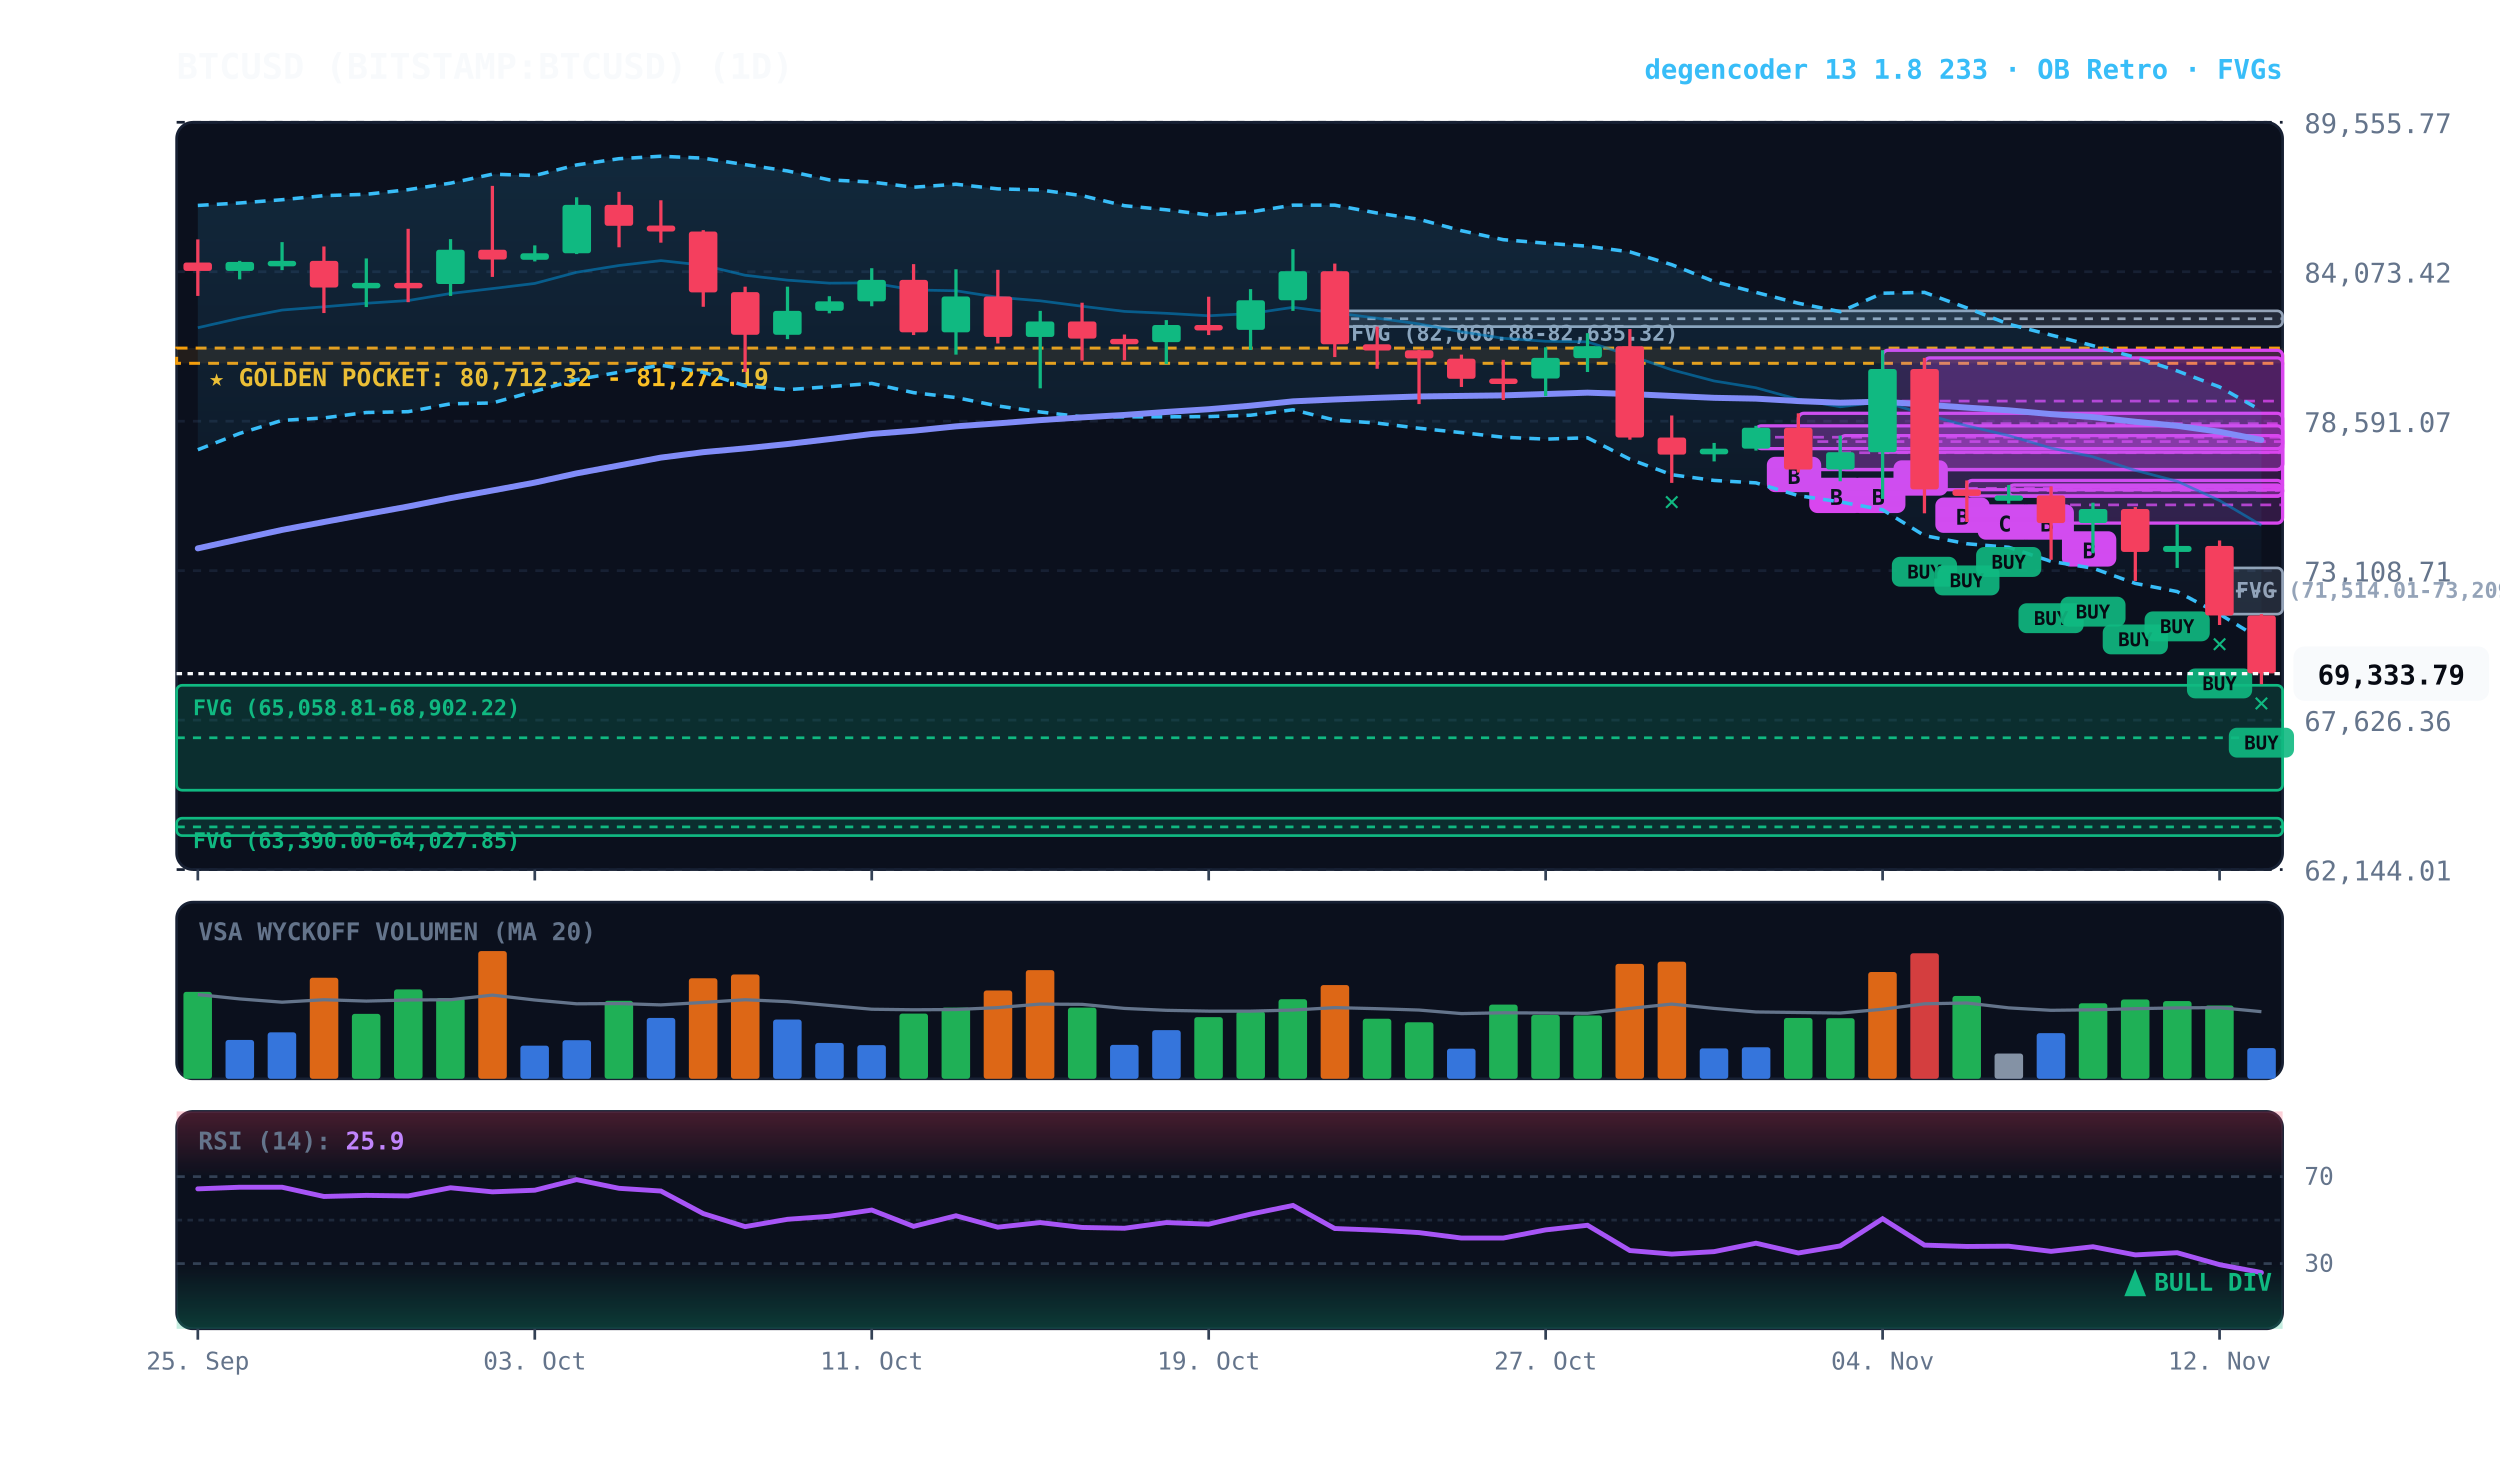
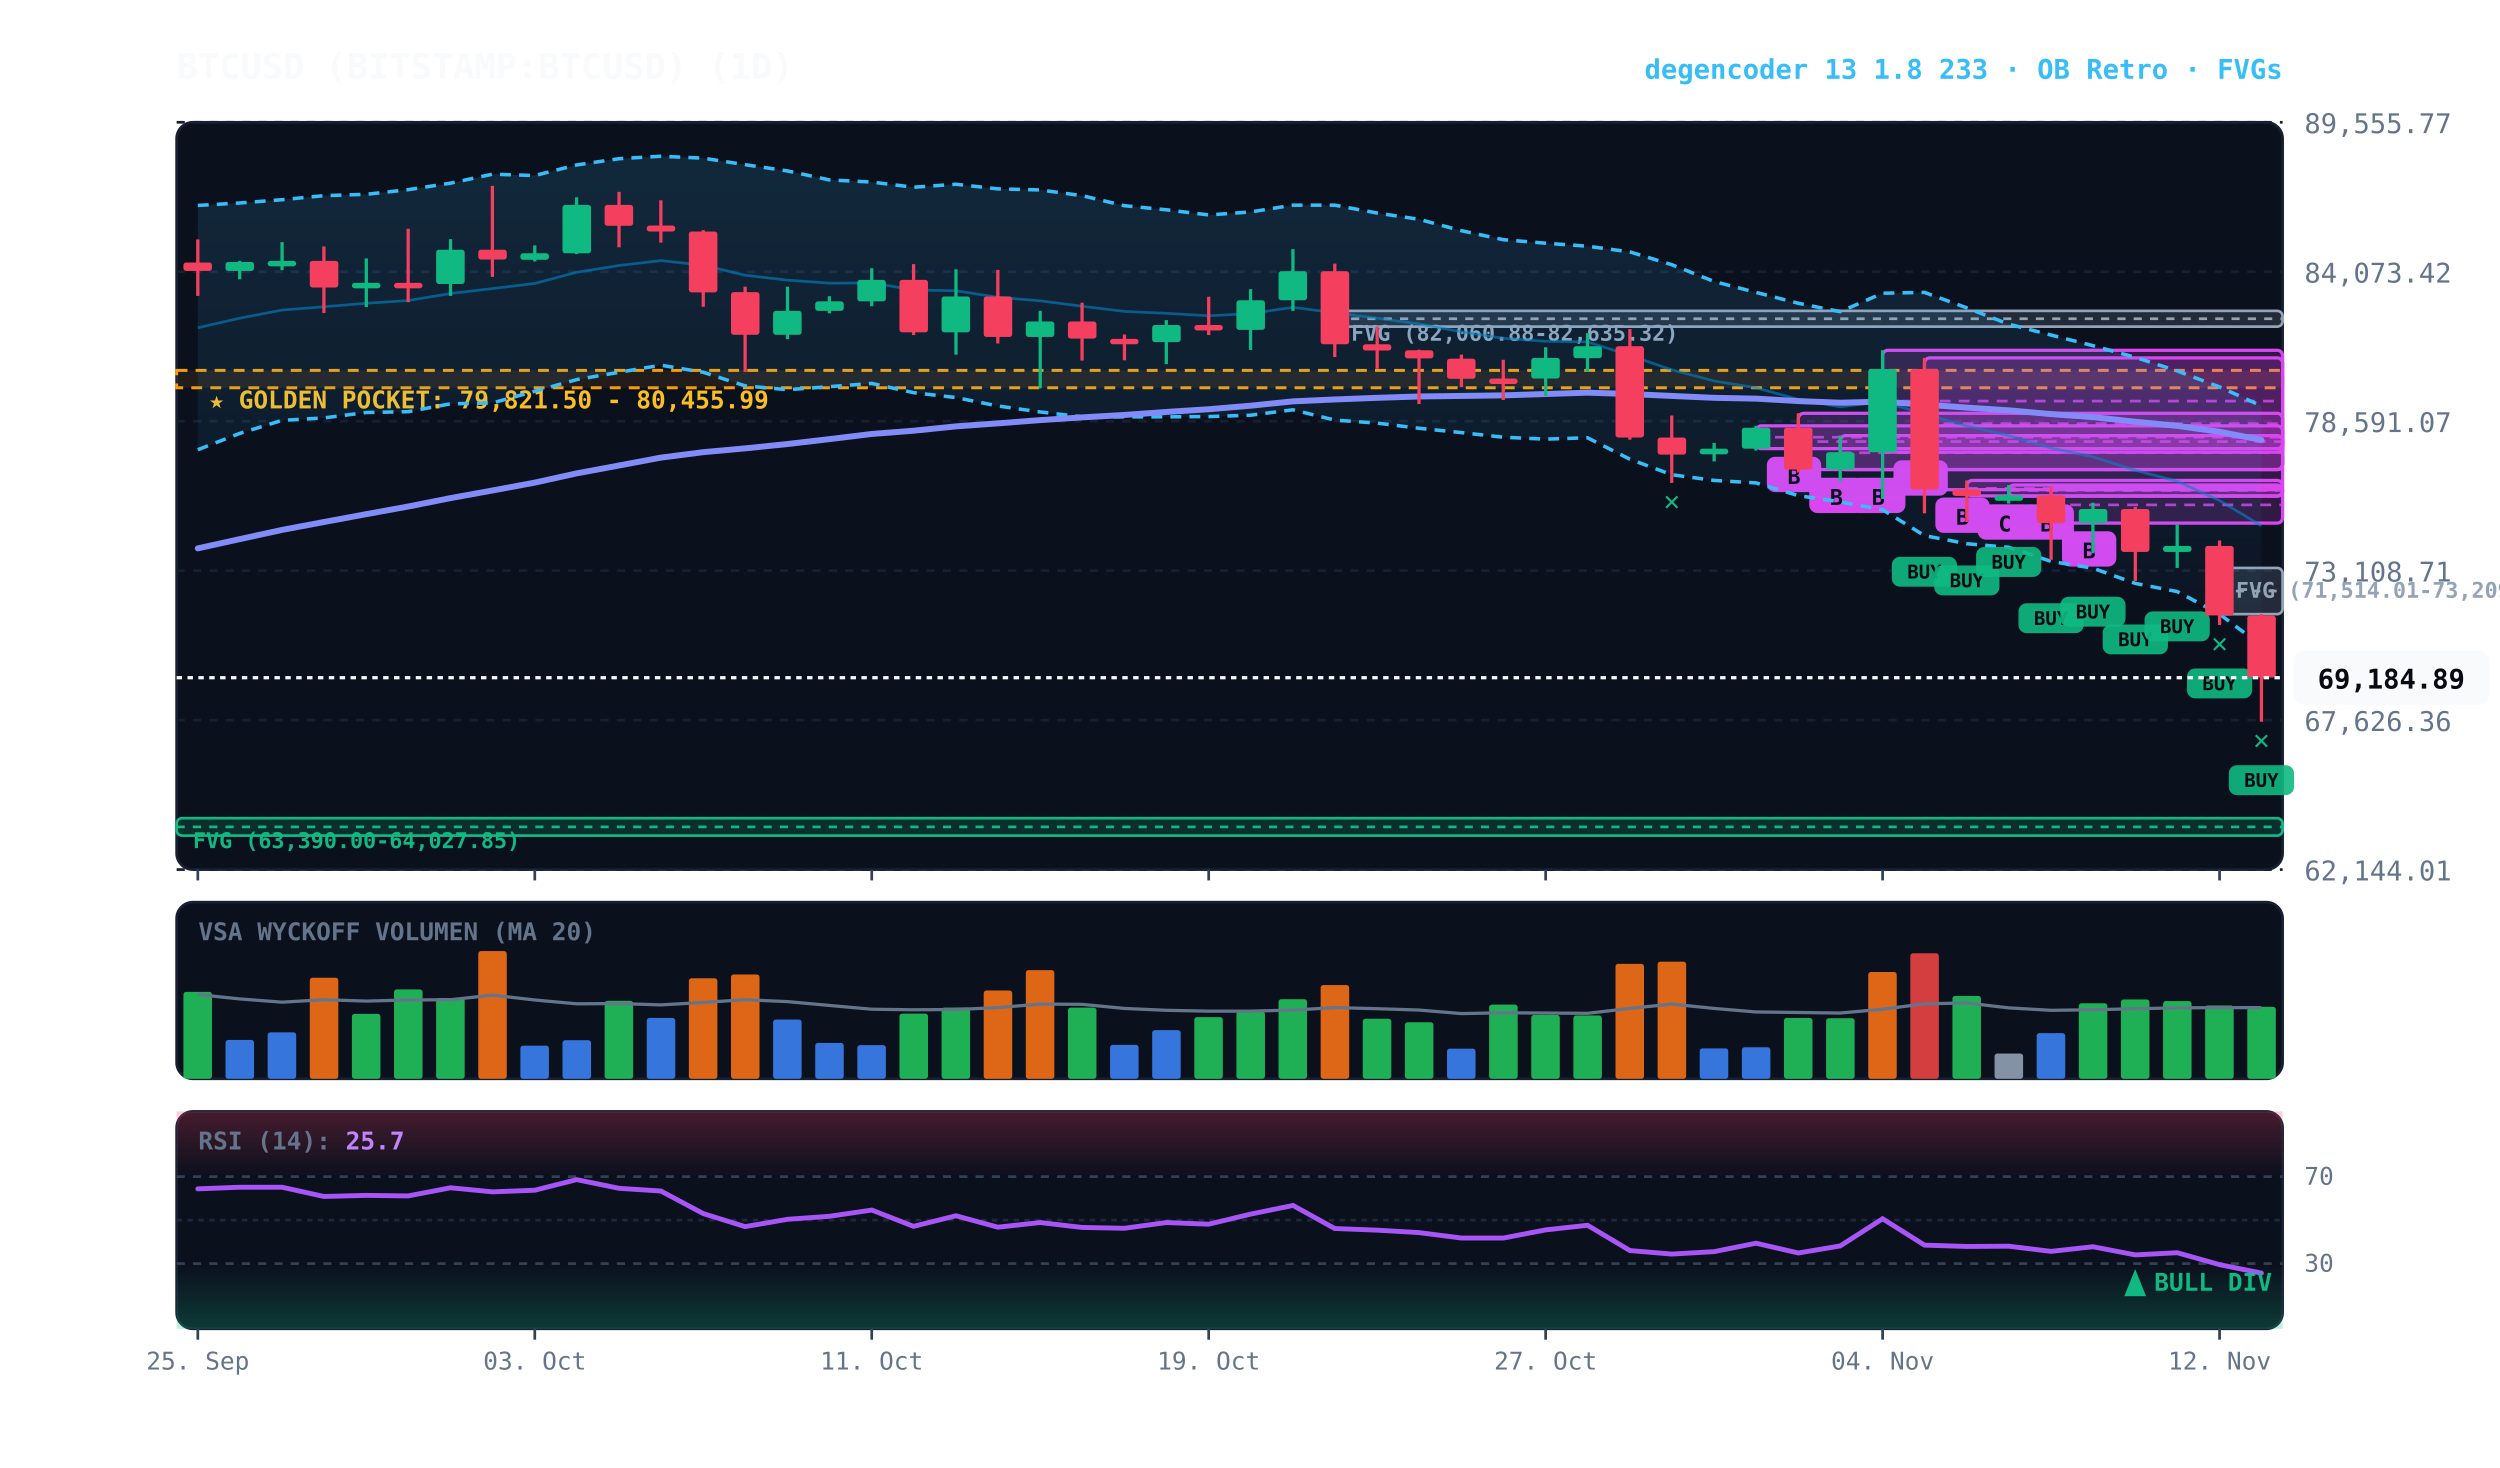
<svg xmlns="http://www.w3.org/2000/svg" viewBox="0 0 920 540" width="100%" height="100%" style="background:#070a13; font-family:'JetBrains Mono', monospace;">
  <defs>
    <linearGradient id="cloud-grad" x1="0%" y1="0%" x2="0%" y2="100%">
      <stop offset="0%" stop-color="#38bdf8" stop-opacity="0.14" />
      <stop offset="100%" stop-color="#38bdf8" stop-opacity="0.02" />
    </linearGradient>
    <linearGradient id="rsi-overbought" x1="0%" y1="0%" x2="0%" y2="100%">
      <stop offset="0%" stop-color="#f43f5e" stop-opacity="0.25" />
      <stop offset="100%" stop-color="#f43f5e" stop-opacity="0.0" />
    </linearGradient>
    <linearGradient id="rsi-oversold" x1="0%" y1="0%" x2="0%" y2="100%">
      <stop offset="0%" stop-color="#10b981" stop-opacity="0.0" />
      <stop offset="100%" stop-color="#10b981" stop-opacity="0.25" />
    </linearGradient>
  </defs>
  <rect x="65" y="45" width="775" height="275" fill="#0b101d" rx="6" stroke="#172033" stroke-width="1" />
  <rect x="65" y="332" width="775" height="65" fill="#0b101d" rx="6" stroke="#172033" stroke-width="1" />
  <rect x="65" y="409" width="775" height="80" fill="#0b101d" rx="6" stroke="#172033" stroke-width="1" />
  <line x1="65" y1="320.0" x2="840" y2="320.0" stroke="#172033" stroke-dasharray="3,3" stroke-width="1" />
  <text x="848" y="324.0" fill="#64748b" font-size="10" text-anchor="start">62,144.01</text>
  <line x1="65" y1="265.0" x2="840" y2="265.0" stroke="#172033" stroke-dasharray="3,3" stroke-width="1" />
  <text x="848" y="269.0" fill="#64748b" font-size="10" text-anchor="start">67,626.36</text>
  <line x1="65" y1="210.0" x2="840" y2="210.0" stroke="#172033" stroke-dasharray="3,3" stroke-width="1" />
  <text x="848" y="214.0" fill="#64748b" font-size="10" text-anchor="start">73,108.71</text>
  <line x1="65" y1="155.0" x2="840" y2="155.0" stroke="#172033" stroke-dasharray="3,3" stroke-width="1" />
  <text x="848" y="159.0" fill="#64748b" font-size="10" text-anchor="start">78,591.07</text>
  <line x1="65" y1="100.0" x2="840" y2="100.0" stroke="#172033" stroke-dasharray="3,3" stroke-width="1" />
  <text x="848" y="104.0" fill="#64748b" font-size="10" text-anchor="start">84,073.42</text>
  <line x1="65" y1="45.0" x2="840" y2="45.0" stroke="#172033" stroke-dasharray="3,3" stroke-width="1" />
  <text x="848" y="49.0" fill="#64748b" font-size="10" text-anchor="start">89,555.77</text>
-   <rect x="65" y="128.1" width="775" height="5.6" fill="rgba(245, 158, 11, 0.10)" stroke="#f59e0b" stroke-dasharray="4,3" stroke-width="1.1" />
-   <text x="77" y="142.1" fill="#fbbf24" font-size="9" font-weight="bold">★ GOLDEN POCKET: 80,712.32 - 81,272.19</text>
+   <rect x="65" y="136.3" width="775" height="6.4" fill="rgba(245, 158, 11, 0.10)" stroke="#f59e0b" stroke-dasharray="4,3" stroke-width="1.1" />
+   <text x="77" y="150.3" fill="#fbbf24" font-size="9" font-weight="bold">★ GOLDEN POCKET: 79,821.50 - 80,455.99</text>
  <rect x="816.8" y="209.0" width="23.2" height="17.0" fill="rgba(148, 163, 184, 0.18)" stroke="#94a3b8" stroke-width="1" rx="2" />
  <line x1="816.8" y1="217.5" x2="840" y2="217.5" stroke="#94a3b8" stroke-dasharray="3,3" stroke-width="1" />
  <text x="822.8" y="220.0" fill="#94a3b8" font-size="8" font-weight="bold">FVG (71,514.01-73,209.12)</text>
  <rect x="491.2" y="114.4" width="348.8" height="5.8" fill="rgba(148, 163, 184, 0.18)" stroke="#94a3b8" stroke-width="1" rx="2" />
  <line x1="491.2" y1="117.3" x2="840" y2="117.3" stroke="#94a3b8" stroke-dasharray="3,3" stroke-width="1" />
  <text x="497.2" y="125.4" fill="#94a3b8" font-size="8" font-weight="bold">FVG (82,060.88-82,635.32)</text>
-   <rect x="65.0" y="252.2" width="775.0" height="38.6" fill="rgba(16, 185, 129, 0.18)" stroke="#10b981" stroke-width="1" rx="2" />
-   <line x1="65.0" y1="271.5" x2="840" y2="271.5" stroke="#10b981" stroke-dasharray="3,3" stroke-width="1" />
-   <text x="71.0" y="263.2" fill="#10b981" font-size="8" font-weight="bold">FVG (65,058.81-68,902.22)</text>
  <rect x="65.0" y="301.1" width="775.0" height="6.4" fill="rgba(16, 185, 129, 0.18)" stroke="#10b981" stroke-width="1" rx="2" />
  <line x1="65.0" y1="304.3" x2="840" y2="304.3" stroke="#10b981" stroke-dasharray="3,3" stroke-width="1" />
  <text x="71.0" y="312.1" fill="#10b981" font-size="8" font-weight="bold">FVG (63,390.00-64,027.85)</text>
  <rect x="754.8" y="179.0" width="85.2" height="13.5" fill="rgba(217, 70, 239, 0.18)" stroke="#d946ef" stroke-width="1.2" rx="2" />
  <line x1="754.8" y1="185.8" x2="840" y2="185.8" stroke="#d946ef" stroke-dasharray="4,3" stroke-width="1.0" opacity="0.8" />
  <rect x="758.8" y="195.5" width="20" height="13" fill="#d946ef" rx="3" />
  <text x="768.8" y="205.5" fill="#070a13" font-size="8" font-weight="bold" text-anchor="middle">B</text>
  <rect x="739.2" y="178.5" width="100.8" height="4.1" fill="rgba(217, 70, 239, 0.18)" stroke="#d946ef" stroke-width="1.2" rx="2" />
  <line x1="739.2" y1="180.5" x2="840" y2="180.5" stroke="#d946ef" stroke-dasharray="4,3" stroke-width="1.0" opacity="0.8" />
  <rect x="743.2" y="185.6" width="20" height="13" fill="#d946ef" rx="3" />
  <text x="753.2" y="195.6" fill="#070a13" font-size="8" font-weight="bold" text-anchor="middle">B</text>
  <rect x="723.8" y="176.8" width="116.2" height="5.7" fill="rgba(217, 70, 239, 0.18)" stroke="#d946ef" stroke-width="1.2" rx="2" />
  <line x1="723.8" y1="179.7" x2="840" y2="179.7" stroke="#d946ef" stroke-dasharray="4,3" stroke-width="1.0" opacity="0.8" />
  <rect x="727.8" y="185.6" width="20" height="13" fill="#d946ef" rx="3" />
  <text x="737.8" y="195.6" fill="#070a13" font-size="8" font-weight="bold" text-anchor="middle">C</text>
  <rect x="708.2" y="131.7" width="131.8" height="48.5" fill="rgba(217, 70, 239, 0.18)" stroke="#d946ef" stroke-width="1.2" rx="2" />
  <line x1="708.2" y1="155.9" x2="840" y2="155.9" stroke="#d946ef" stroke-dasharray="4,3" stroke-width="1.0" opacity="0.8" />
  <rect x="712.2" y="183.1" width="20" height="13" fill="#d946ef" rx="3" />
  <text x="722.2" y="193.1" fill="#070a13" font-size="8" font-weight="bold" text-anchor="middle">B</text>
  <rect x="692.8" y="128.9" width="147.2" height="37.5" fill="rgba(217, 70, 239, 0.18)" stroke="#d946ef" stroke-width="1.2" rx="2" />
  <line x1="692.8" y1="147.6" x2="840" y2="147.6" stroke="#d946ef" stroke-dasharray="4,3" stroke-width="1.0" opacity="0.8" />
  <rect x="696.8" y="169.4" width="20" height="13" fill="#d946ef" rx="3" />
  <text x="706.8" y="179.4" fill="#070a13" font-size="8" font-weight="bold" text-anchor="middle">A</text>
  <rect x="677.2" y="160.3" width="162.8" height="12.5" fill="rgba(217, 70, 239, 0.18)" stroke="#d946ef" stroke-width="1.2" rx="2" />
  <line x1="677.2" y1="166.6" x2="840" y2="166.6" stroke="#d946ef" stroke-dasharray="4,3" stroke-width="1.0" opacity="0.8" />
  <rect x="681.2" y="175.8" width="20" height="13" fill="#d946ef" rx="3" />
  <text x="691.2" y="185.8" fill="#070a13" font-size="8" font-weight="bold" text-anchor="middle">B</text>
  <rect x="661.8" y="152.1" width="178.2" height="20.7" fill="rgba(217, 70, 239, 0.18)" stroke="#d946ef" stroke-width="1.2" rx="2" />
  <line x1="661.8" y1="162.5" x2="840" y2="162.5" stroke="#d946ef" stroke-dasharray="4,3" stroke-width="1.0" opacity="0.8" />
  <rect x="665.8" y="175.8" width="20" height="13" fill="#d946ef" rx="3" />
  <text x="675.8" y="185.8" fill="#070a13" font-size="8" font-weight="bold" text-anchor="middle">B</text>
  <rect x="646.2" y="156.7" width="193.8" height="8.4" fill="rgba(217, 70, 239, 0.18)" stroke="#d946ef" stroke-width="1.2" rx="2" />
  <line x1="646.2" y1="160.9" x2="840" y2="160.9" stroke="#d946ef" stroke-dasharray="4,3" stroke-width="1.0" opacity="0.8" />
  <rect x="650.2" y="168.1" width="20" height="13" fill="#d946ef" rx="3" />
  <text x="660.2" y="178.1" fill="#070a13" font-size="8" font-weight="bold" text-anchor="middle">B</text>
-   <polygon points="72.8,75.6 88.2,74.7 103.8,73.5 119.2,72.0 134.8,71.5 150.2,69.8 165.8,67.4 181.2,64.1 196.8,64.6 212.2,60.7 227.8,58.4 243.2,57.5 258.8,58.2 274.2,60.6 289.8,62.9 305.2,66.2 320.8,67.0 336.2,68.9 351.8,67.8 367.2,69.5 382.8,69.9 398.2,72.0 413.8,75.7 429.2,77.2 444.8,79.1 460.2,78.0 475.8,75.5 491.2,75.5 506.8,78.4 522.2,80.7 537.8,84.9 553.2,88.2 568.8,89.5 584.2,90.6 599.8,92.7 615.2,97.4 630.8,103.6 646.2,107.6 661.8,111.6 677.2,114.7 692.8,107.9 708.2,107.6 723.8,113.3 739.2,119.3 754.8,123.3 770.2,127.2 785.8,131.5 801.2,136.5 816.8,142.4 832.2,151.1 832.2,235.4 816.8,226.0 801.2,217.7 785.8,214.7 770.2,209.1 754.8,206.6 739.2,201.4 723.8,200.1 708.2,197.1 692.8,187.6 677.2,184.7 661.8,182.4 646.2,177.7 630.8,176.8 615.2,174.7 599.8,169.0 584.2,161.1 568.8,161.6 553.2,160.9 537.8,159.2 522.2,157.6 506.8,155.7 491.2,154.6 475.8,150.8 460.2,152.8 444.8,153.3 429.2,153.4 413.8,153.4 398.2,153.4 382.8,151.6 367.2,149.4 351.8,146.3 336.2,144.5 320.8,141.1 305.2,142.3 289.8,143.4 274.2,142.0 258.8,137.0 243.2,134.4 227.8,137.0 212.2,139.7 196.8,144.0 181.2,148.3 165.8,148.6 150.2,151.5 134.8,151.8 119.2,153.8 103.8,154.7 88.2,159.5 72.8,165.5" fill="url(#cloud-grad)" />
-   <polyline points="72.8,75.6 88.2,74.7 103.8,73.5 119.2,72.0 134.8,71.5 150.2,69.8 165.8,67.4 181.2,64.1 196.8,64.6 212.2,60.7 227.8,58.4 243.2,57.5 258.8,58.2 274.2,60.6 289.8,62.9 305.2,66.2 320.8,67.0 336.2,68.9 351.8,67.8 367.2,69.5 382.8,69.9 398.2,72.0 413.8,75.7 429.2,77.2 444.8,79.1 460.2,78.0 475.8,75.5 491.2,75.5 506.8,78.4 522.2,80.7 537.8,84.9 553.2,88.2 568.8,89.5 584.2,90.6 599.8,92.7 615.2,97.4 630.8,103.6 646.2,107.6 661.8,111.6 677.2,114.7 692.8,107.9 708.2,107.6 723.8,113.3 739.2,119.3 754.8,123.3 770.2,127.2 785.8,131.5 801.2,136.5 816.8,142.4 832.2,151.1" fill="none" stroke="#38bdf8" stroke-width="1.3" stroke-dasharray="4,3" />
-   <polyline points="72.8,165.5 88.2,159.5 103.8,154.7 119.2,153.8 134.8,151.8 150.2,151.5 165.8,148.6 181.2,148.3 196.8,144.0 212.2,139.7 227.8,137.0 243.2,134.4 258.8,137.0 274.2,142.0 289.8,143.4 305.2,142.3 320.8,141.1 336.2,144.5 351.8,146.3 367.2,149.4 382.8,151.6 398.2,153.4 413.8,153.4 429.2,153.4 444.8,153.3 460.2,152.8 475.8,150.8 491.2,154.6 506.8,155.7 522.2,157.6 537.8,159.2 553.2,160.9 568.8,161.6 584.2,161.1 599.8,169.0 615.2,174.7 630.8,176.8 646.2,177.7 661.8,182.4 677.2,184.7 692.8,187.6 708.2,197.1 723.8,200.1 739.2,201.4 754.8,206.6 770.2,209.1 785.8,214.7 801.2,217.7 816.8,226.0 832.2,235.4" fill="none" stroke="#38bdf8" stroke-width="1.3" stroke-dasharray="4,3" />
-   <polyline points="72.8,120.6 88.2,117.1 103.8,114.1 119.2,112.9 134.8,111.6 150.2,110.6 165.8,108.0 181.2,106.2 196.8,104.3 212.2,100.2 227.8,97.7 243.2,95.9 258.8,97.6 274.2,101.3 289.8,103.1 305.2,104.2 320.8,104.1 336.2,106.7 351.8,107.0 367.2,109.4 382.8,110.7 398.2,112.7 413.8,114.6 429.2,115.3 444.8,116.2 460.2,115.4 475.8,113.1 491.2,115.1 506.8,117.1 522.2,119.2 537.8,122.1 553.2,124.5 568.8,125.6 584.2,125.8 599.8,130.8 615.2,136.1 630.8,140.2 646.2,142.7 661.8,147.0 677.2,149.7 692.8,147.8 708.2,152.4 723.8,156.7 739.2,160.3 754.8,164.9 770.2,168.1 785.8,173.1 801.2,177.1 816.8,184.2 832.2,193.3" fill="none" stroke="#0284c7" stroke-width="1.0" stroke-opacity="0.6" />
+   <polygon points="72.8,75.6 88.2,74.7 103.8,73.5 119.2,72.0 134.8,71.5 150.2,69.8 165.8,67.4 181.2,64.1 196.8,64.6 212.2,60.7 227.8,58.4 243.2,57.5 258.8,58.2 274.2,60.6 289.8,62.9 305.2,66.2 320.8,67.0 336.2,68.9 351.8,67.8 367.2,69.5 382.8,69.9 398.2,72.0 413.8,75.7 429.2,77.2 444.8,79.1 460.2,78.0 475.8,75.5 491.2,75.5 506.8,78.4 522.2,80.7 537.8,84.9 553.2,88.2 568.8,89.5 584.2,90.6 599.8,92.7 615.2,97.4 630.8,103.6 646.2,107.6 661.8,111.6 677.2,114.7 692.8,107.9 708.2,107.6 723.8,113.3 739.2,119.3 754.8,123.3 770.2,127.2 785.8,131.5 801.2,136.5 816.8,142.4 832.2,149.4 832.2,237.6 816.8,226.0 801.2,217.7 785.8,214.7 770.2,209.1 754.8,206.6 739.2,201.4 723.8,200.1 708.2,197.1 692.8,187.6 677.2,184.7 661.8,182.4 646.2,177.7 630.8,176.8 615.2,174.7 599.8,169.0 584.2,161.1 568.8,161.6 553.2,160.9 537.8,159.2 522.2,157.6 506.8,155.7 491.2,154.6 475.8,150.8 460.2,152.8 444.8,153.3 429.2,153.4 413.8,153.4 398.2,153.4 382.8,151.6 367.2,149.4 351.8,146.3 336.2,144.5 320.8,141.1 305.2,142.3 289.8,143.4 274.2,142.0 258.8,137.0 243.2,134.4 227.8,137.0 212.2,139.7 196.8,144.0 181.2,148.3 165.8,148.6 150.2,151.5 134.8,151.8 119.2,153.8 103.8,154.7 88.2,159.5 72.8,165.5" fill="url(#cloud-grad)" />
+   <polyline points="72.8,75.6 88.2,74.7 103.8,73.5 119.2,72.0 134.8,71.5 150.2,69.8 165.8,67.4 181.2,64.1 196.8,64.6 212.2,60.7 227.8,58.4 243.2,57.5 258.8,58.2 274.2,60.6 289.8,62.9 305.2,66.2 320.8,67.0 336.2,68.9 351.8,67.8 367.2,69.5 382.8,69.9 398.2,72.0 413.8,75.7 429.2,77.2 444.8,79.1 460.2,78.0 475.8,75.5 491.2,75.5 506.8,78.4 522.2,80.7 537.8,84.9 553.2,88.2 568.8,89.5 584.2,90.6 599.8,92.7 615.2,97.4 630.8,103.6 646.2,107.6 661.8,111.6 677.2,114.7 692.8,107.9 708.2,107.6 723.8,113.3 739.2,119.3 754.8,123.3 770.2,127.2 785.8,131.5 801.2,136.5 816.8,142.4 832.2,149.4" fill="none" stroke="#38bdf8" stroke-width="1.3" stroke-dasharray="4,3" />
+   <polyline points="72.8,165.5 88.2,159.5 103.8,154.7 119.2,153.8 134.8,151.8 150.2,151.5 165.8,148.6 181.2,148.3 196.8,144.0 212.2,139.7 227.8,137.0 243.2,134.4 258.8,137.0 274.2,142.0 289.8,143.4 305.2,142.3 320.8,141.1 336.2,144.5 351.8,146.3 367.2,149.4 382.8,151.6 398.2,153.4 413.8,153.4 429.2,153.4 444.8,153.3 460.2,152.8 475.8,150.8 491.2,154.6 506.8,155.7 522.2,157.6 537.8,159.2 553.2,160.9 568.8,161.6 584.2,161.1 599.8,169.0 615.2,174.7 630.8,176.8 646.2,177.7 661.8,182.4 677.2,184.7 692.8,187.6 708.2,197.1 723.8,200.1 739.2,201.4 754.8,206.6 770.2,209.1 785.8,214.7 801.2,217.7 816.8,226.0 832.2,237.6" fill="none" stroke="#38bdf8" stroke-width="1.3" stroke-dasharray="4,3" />
+   <polyline points="72.8,120.6 88.2,117.1 103.8,114.1 119.2,112.9 134.8,111.6 150.2,110.6 165.8,108.0 181.2,106.2 196.8,104.3 212.2,100.2 227.8,97.7 243.2,95.9 258.8,97.6 274.2,101.3 289.8,103.1 305.2,104.2 320.8,104.1 336.2,106.7 351.8,107.0 367.2,109.4 382.8,110.7 398.2,112.7 413.8,114.6 429.2,115.3 444.8,116.2 460.2,115.4 475.8,113.1 491.2,115.1 506.8,117.1 522.2,119.2 537.8,122.1 553.2,124.5 568.8,125.6 584.2,125.8 599.8,130.8 615.2,136.1 630.8,140.2 646.2,142.7 661.8,147.0 677.2,149.7 692.8,147.8 708.2,152.4 723.8,156.7 739.2,160.3 754.8,164.9 770.2,168.1 785.8,173.1 801.2,177.1 816.8,184.2 832.2,193.5" fill="none" stroke="#0284c7" stroke-width="1.0" stroke-opacity="0.6" />
  <polyline points="72.8,201.8 88.2,198.4 103.8,195.0 119.2,192.1 134.8,189.2 150.2,186.4 165.8,183.3 181.2,180.5 196.8,177.6 212.2,174.2 227.8,171.3 243.2,168.4 258.8,166.4 274.2,165.0 289.8,163.4 305.2,161.6 320.8,159.7 336.2,158.5 351.8,156.9 367.2,155.8 382.8,154.6 398.2,153.6 413.8,152.7 429.2,151.6 444.8,150.6 460.2,149.3 475.8,147.7 491.2,147.0 506.8,146.4 522.2,145.9 537.8,145.7 553.2,145.5 568.8,145.0 584.2,144.5 599.8,145.0 615.2,145.7 630.8,146.4 646.2,146.7 661.8,147.6 677.2,148.2 692.8,147.8 708.2,148.9 723.8,150.0 739.2,151.0 754.8,152.4 770.2,153.5 785.8,155.2 801.2,156.7 816.8,158.9 832.2,161.9" fill="none" stroke="#818cf8" stroke-width="2.2" stroke-linecap="round" />
  <line x1="72.8" y1="88.1" x2="72.8" y2="108.9" stroke="#f43f5e" stroke-width="1.2" />
  <rect x="67.5" y="96.6" width="10.5" height="3.1" fill="#f43f5e" rx="1" />
  <line x1="88.2" y1="96.0" x2="88.2" y2="102.8" stroke="#10b981" stroke-width="1.2" />
  <rect x="83.0" y="96.4" width="10.5" height="3.3" fill="#10b981" rx="1" />
  <line x1="103.8" y1="89.1" x2="103.8" y2="99.4" stroke="#10b981" stroke-width="1.2" />
  <rect x="98.5" y="96.0" width="10.5" height="2.0" fill="#10b981" rx="1" />
  <line x1="119.2" y1="90.7" x2="119.2" y2="115.2" stroke="#f43f5e" stroke-width="1.2" />
  <rect x="114.0" y="96.0" width="10.5" height="9.8" fill="#f43f5e" rx="1" />
  <line x1="134.8" y1="95.1" x2="134.8" y2="113.0" stroke="#10b981" stroke-width="1.2" />
  <rect x="129.5" y="104.1" width="10.5" height="2.0" fill="#10b981" rx="1" />
  <line x1="150.2" y1="84.2" x2="150.2" y2="111.2" stroke="#f43f5e" stroke-width="1.2" />
  <rect x="145.0" y="104.1" width="10.5" height="2.0" fill="#f43f5e" rx="1" />
  <line x1="165.8" y1="88.0" x2="165.8" y2="108.9" stroke="#10b981" stroke-width="1.2" />
  <rect x="160.5" y="91.9" width="10.5" height="12.6" fill="#10b981" rx="1" />
  <line x1="181.2" y1="68.4" x2="181.2" y2="101.9" stroke="#f43f5e" stroke-width="1.2" />
  <rect x="176.0" y="91.9" width="10.5" height="3.6" fill="#f43f5e" rx="1" />
  <line x1="196.8" y1="90.3" x2="196.8" y2="96.2" stroke="#10b981" stroke-width="1.2" />
  <rect x="191.5" y="93.2" width="10.5" height="2.4" fill="#10b981" rx="1" />
  <line x1="212.2" y1="72.6" x2="212.2" y2="93.5" stroke="#10b981" stroke-width="1.2" />
  <rect x="207.0" y="75.4" width="10.5" height="17.8" fill="#10b981" rx="1" />
  <line x1="227.8" y1="70.6" x2="227.8" y2="91.0" stroke="#f43f5e" stroke-width="1.2" />
  <rect x="222.5" y="75.4" width="10.5" height="7.7" fill="#f43f5e" rx="1" />
  <line x1="243.2" y1="73.7" x2="243.2" y2="89.3" stroke="#f43f5e" stroke-width="1.2" />
  <rect x="238.0" y="83.0" width="10.5" height="2.2" fill="#f43f5e" rx="1" />
  <line x1="258.8" y1="84.7" x2="258.8" y2="112.9" stroke="#f43f5e" stroke-width="1.2" />
  <rect x="253.5" y="85.2" width="10.5" height="22.4" fill="#f43f5e" rx="1" />
  <line x1="274.2" y1="105.5" x2="274.2" y2="136.9" stroke="#f43f5e" stroke-width="1.2" />
  <rect x="269.0" y="107.5" width="10.5" height="15.7" fill="#f43f5e" rx="1" />
  <line x1="289.8" y1="105.5" x2="289.8" y2="124.8" stroke="#10b981" stroke-width="1.2" />
  <rect x="284.5" y="114.4" width="10.5" height="8.8" fill="#10b981" rx="1" />
  <line x1="305.2" y1="109.0" x2="305.2" y2="115.3" stroke="#10b981" stroke-width="1.2" />
  <rect x="300.0" y="110.9" width="10.5" height="3.5" fill="#10b981" rx="1" />
  <line x1="320.8" y1="98.7" x2="320.8" y2="112.7" stroke="#10b981" stroke-width="1.2" />
  <rect x="315.5" y="103.0" width="10.5" height="7.9" fill="#10b981" rx="1" />
  <line x1="336.2" y1="97.2" x2="336.2" y2="123.3" stroke="#f43f5e" stroke-width="1.2" />
  <rect x="331.0" y="103.0" width="10.5" height="19.3" fill="#f43f5e" rx="1" />
  <line x1="351.8" y1="99.1" x2="351.8" y2="130.5" stroke="#10b981" stroke-width="1.2" />
  <rect x="346.5" y="109.1" width="10.5" height="13.2" fill="#10b981" rx="1" />
  <line x1="367.2" y1="99.3" x2="367.2" y2="126.4" stroke="#f43f5e" stroke-width="1.2" />
  <rect x="362.0" y="109.1" width="10.5" height="14.9" fill="#f43f5e" rx="1" />
  <line x1="382.8" y1="114.4" x2="382.8" y2="142.9" stroke="#10b981" stroke-width="1.2" />
  <rect x="377.5" y="118.3" width="10.5" height="5.7" fill="#10b981" rx="1" />
  <line x1="398.2" y1="111.4" x2="398.2" y2="132.7" stroke="#f43f5e" stroke-width="1.2" />
  <rect x="393.0" y="118.3" width="10.5" height="6.3" fill="#f43f5e" rx="1" />
  <line x1="413.8" y1="123.1" x2="413.8" y2="132.6" stroke="#f43f5e" stroke-width="1.2" />
  <rect x="408.5" y="124.7" width="10.5" height="2.0" fill="#f43f5e" rx="1" />
  <line x1="429.2" y1="117.8" x2="429.2" y2="134.0" stroke="#10b981" stroke-width="1.2" />
  <rect x="424.0" y="119.6" width="10.5" height="6.3" fill="#10b981" rx="1" />
  <line x1="444.8" y1="109.2" x2="444.8" y2="123.3" stroke="#f43f5e" stroke-width="1.2" />
  <rect x="439.5" y="119.6" width="10.5" height="2.0" fill="#f43f5e" rx="1" />
  <line x1="460.2" y1="106.4" x2="460.2" y2="128.8" stroke="#10b981" stroke-width="1.2" />
  <rect x="455.0" y="110.5" width="10.5" height="10.9" fill="#10b981" rx="1" />
  <line x1="475.8" y1="91.7" x2="475.8" y2="114.4" stroke="#10b981" stroke-width="1.2" />
  <rect x="470.5" y="99.8" width="10.5" height="10.7" fill="#10b981" rx="1" />
  <line x1="491.2" y1="97.0" x2="491.2" y2="131.4" stroke="#f43f5e" stroke-width="1.2" />
  <rect x="486.0" y="99.8" width="10.5" height="26.9" fill="#f43f5e" rx="1" />
  <line x1="506.8" y1="120.2" x2="506.8" y2="135.7" stroke="#f43f5e" stroke-width="1.2" />
  <rect x="501.5" y="126.7" width="10.5" height="2.3" fill="#f43f5e" rx="1" />
  <line x1="522.2" y1="128.7" x2="522.2" y2="148.7" stroke="#f43f5e" stroke-width="1.2" />
  <rect x="517.0" y="128.9" width="10.5" height="3.0" fill="#f43f5e" rx="1" />
  <line x1="537.8" y1="130.5" x2="537.8" y2="142.4" stroke="#f43f5e" stroke-width="1.2" />
  <rect x="532.5" y="132.0" width="10.5" height="7.4" fill="#f43f5e" rx="1" />
  <line x1="553.2" y1="132.4" x2="553.2" y2="147.2" stroke="#f43f5e" stroke-width="1.2" />
  <rect x="548.0" y="139.3" width="10.5" height="2.0" fill="#f43f5e" rx="1" />
  <line x1="568.8" y1="127.8" x2="568.8" y2="145.8" stroke="#10b981" stroke-width="1.2" />
  <rect x="563.5" y="131.7" width="10.5" height="7.6" fill="#10b981" rx="1" />
  <line x1="584.2" y1="122.6" x2="584.2" y2="136.9" stroke="#10b981" stroke-width="1.2" />
  <rect x="579.0" y="127.4" width="10.5" height="4.4" fill="#10b981" rx="1" />
  <line x1="599.8" y1="121.1" x2="599.8" y2="161.8" stroke="#f43f5e" stroke-width="1.2" />
  <rect x="594.5" y="127.4" width="10.5" height="33.6" fill="#f43f5e" rx="1" />
  <line x1="615.2" y1="152.9" x2="615.2" y2="177.7" stroke="#f43f5e" stroke-width="1.2" />
  <rect x="610.0" y="161.0" width="10.5" height="6.3" fill="#f43f5e" rx="1" />
  <text x="615.2" y="187.7" fill="#10b981" font-size="10" font-weight="bold" text-anchor="middle">✕</text>
  <line x1="630.8" y1="163.0" x2="630.8" y2="169.8" stroke="#10b981" stroke-width="1.2" />
  <rect x="625.5" y="165.1" width="10.5" height="2.1" fill="#10b981" rx="1" />
  <line x1="646.2" y1="156.7" x2="646.2" y2="165.8" stroke="#10b981" stroke-width="1.2" />
  <rect x="641.0" y="157.4" width="10.5" height="7.7" fill="#10b981" rx="1" />
  <line x1="661.8" y1="152.1" x2="661.8" y2="173.9" stroke="#f43f5e" stroke-width="1.2" />
  <rect x="656.5" y="157.4" width="10.5" height="15.4" fill="#f43f5e" rx="1" />
  <line x1="677.2" y1="160.3" x2="677.2" y2="177.1" stroke="#10b981" stroke-width="1.2" />
  <rect x="672.0" y="166.4" width="10.5" height="6.4" fill="#10b981" rx="1" />
  <line x1="692.8" y1="128.9" x2="692.8" y2="183.6" stroke="#10b981" stroke-width="1.2" />
  <rect x="687.5" y="135.8" width="10.5" height="30.6" fill="#10b981" rx="1" />
  <line x1="708.2" y1="131.7" x2="708.2" y2="188.9" stroke="#f43f5e" stroke-width="1.2" />
  <rect x="703.0" y="135.8" width="10.5" height="44.3" fill="#f43f5e" rx="1" />
  <rect x="696.2" y="204.9" width="24" height="11" fill="#10b981" rx="3" opacity="0.9" />
  <text x="708.2" y="212.9" fill="#070a13" font-size="7" font-weight="bold" text-anchor="middle">BUY</text>
  <line x1="723.8" y1="176.8" x2="723.8" y2="192.1" stroke="#f43f5e" stroke-width="1.2" />
  <rect x="718.5" y="180.1" width="10.5" height="2.4" fill="#f43f5e" rx="1" />
  <rect x="711.8" y="208.1" width="24" height="11" fill="#10b981" rx="3" opacity="0.9" />
  <text x="723.8" y="216.1" fill="#070a13" font-size="7" font-weight="bold" text-anchor="middle">BUY</text>
  <line x1="739.2" y1="178.5" x2="739.2" y2="185.3" stroke="#10b981" stroke-width="1.2" />
  <rect x="734.0" y="182.3" width="10.5" height="2.0" fill="#10b981" rx="1" />
  <rect x="727.2" y="201.3" width="24" height="11" fill="#10b981" rx="3" opacity="0.9" />
  <text x="739.2" y="209.3" fill="#070a13" font-size="7" font-weight="bold" text-anchor="middle">BUY</text>
  <line x1="754.8" y1="179.0" x2="754.8" y2="206.0" stroke="#f43f5e" stroke-width="1.2" />
  <rect x="749.5" y="182.3" width="10.5" height="10.2" fill="#f43f5e" rx="1" />
  <rect x="742.8" y="222.0" width="24" height="11" fill="#10b981" rx="3" opacity="0.9" />
  <text x="754.8" y="230.0" fill="#070a13" font-size="7" font-weight="bold" text-anchor="middle">BUY</text>
  <line x1="770.2" y1="185.0" x2="770.2" y2="203.6" stroke="#10b981" stroke-width="1.2" />
  <rect x="765.0" y="187.3" width="10.5" height="5.2" fill="#10b981" rx="1" />
  <rect x="758.2" y="219.6" width="24" height="11" fill="#10b981" rx="3" opacity="0.9" />
  <text x="770.2" y="227.6" fill="#070a13" font-size="7" font-weight="bold" text-anchor="middle">BUY</text>
  <line x1="785.8" y1="186.6" x2="785.8" y2="213.8" stroke="#f43f5e" stroke-width="1.2" />
  <rect x="780.5" y="187.3" width="10.5" height="15.8" fill="#f43f5e" rx="1" />
  <rect x="773.8" y="229.8" width="24" height="11" fill="#10b981" rx="3" opacity="0.9" />
  <text x="785.8" y="237.8" fill="#070a13" font-size="7" font-weight="bold" text-anchor="middle">BUY</text>
  <line x1="801.2" y1="192.9" x2="801.2" y2="209.0" stroke="#10b981" stroke-width="1.2" />
  <rect x="796.0" y="200.9" width="10.5" height="2.2" fill="#10b981" rx="1" />
  <rect x="789.2" y="225.0" width="24" height="11" fill="#10b981" rx="3" opacity="0.9" />
  <text x="801.2" y="233.0" fill="#070a13" font-size="7" font-weight="bold" text-anchor="middle">BUY</text>
  <line x1="816.8" y1="198.9" x2="816.8" y2="230.0" stroke="#f43f5e" stroke-width="1.2" />
  <rect x="811.5" y="200.9" width="10.5" height="25.6" fill="#f43f5e" rx="1" />
  <rect x="804.8" y="246.0" width="24" height="11" fill="#10b981" rx="3" opacity="0.9" />
  <text x="816.8" y="254.0" fill="#070a13" font-size="7" font-weight="bold" text-anchor="middle">BUY</text>
  <text x="816.8" y="240.0" fill="#10b981" font-size="10" font-weight="bold" text-anchor="middle">✕</text>
-   <line x1="832.2" y1="226.0" x2="832.2" y2="251.8" stroke="#f43f5e" stroke-width="1.2" />
-   <rect x="827.0" y="226.5" width="10.5" height="21.3" fill="#f43f5e" rx="1" />
-   <rect x="820.2" y="267.8" width="24" height="11" fill="#10b981" rx="3" opacity="0.9" />
-   <text x="832.2" y="275.8" fill="#070a13" font-size="7" font-weight="bold" text-anchor="middle">BUY</text>
-   <text x="832.2" y="261.8" fill="#10b981" font-size="10" font-weight="bold" text-anchor="middle">✕</text>
-   <line x1="65" y1="247.9" x2="840" y2="247.9" stroke="#f8fafc" stroke-width="1.2" stroke-dasharray="2,2" />
-   <rect x="844" y="237.9" width="72" height="20" fill="#f8fafc" rx="4" />
-   <text x="880" y="251.9" fill="#070a13" font-size="10" font-weight="bold" text-anchor="middle">69,333.79</text>
+   <line x1="832.2" y1="226.0" x2="832.2" y2="265.6" stroke="#f43f5e" stroke-width="1.2" />
+   <rect x="827.0" y="226.5" width="10.5" height="22.8" fill="#f43f5e" rx="1" />
+   <rect x="820.2" y="281.6" width="24" height="11" fill="#10b981" rx="3" opacity="0.9" />
+   <text x="832.2" y="289.6" fill="#070a13" font-size="7" font-weight="bold" text-anchor="middle">BUY</text>
+   <text x="832.2" y="275.6" fill="#10b981" font-size="10" font-weight="bold" text-anchor="middle">✕</text>
+   <line x1="65" y1="249.4" x2="840" y2="249.4" stroke="#f8fafc" stroke-width="1.2" stroke-dasharray="2,2" />
+   <rect x="844" y="239.4" width="72" height="20" fill="#f8fafc" rx="4" />
+   <text x="880" y="253.4" fill="#070a13" font-size="10" font-weight="bold" text-anchor="middle">69,184.89</text>
  <text x="73" y="346" fill="#64748b" font-size="9" font-weight="bold">VSA WYCKOFF VOLUMEN (MA 20)</text>
  <rect x="67.5" y="365.0" width="10.5" height="32.0" fill="#22c55e" opacity="0.88" rx="1" />
  <rect x="83.0" y="382.7" width="10.5" height="14.3" fill="#3b82f6" opacity="0.88" rx="1" />
  <rect x="98.5" y="379.9" width="10.5" height="17.1" fill="#3b82f6" opacity="0.88" rx="1" />
  <rect x="114.0" y="359.8" width="10.5" height="37.2" fill="#f97316" opacity="0.88" rx="1" />
  <rect x="129.5" y="373.1" width="10.5" height="23.9" fill="#22c55e" opacity="0.88" rx="1" />
  <rect x="145.0" y="364.1" width="10.5" height="32.9" fill="#22c55e" opacity="0.88" rx="1" />
  <rect x="160.5" y="367.3" width="10.5" height="29.7" fill="#22c55e" opacity="0.88" rx="1" />
  <rect x="176.0" y="350.0" width="10.5" height="47.0" fill="#f97316" opacity="0.88" rx="1" />
  <rect x="191.5" y="384.8" width="10.5" height="12.2" fill="#3b82f6" opacity="0.88" rx="1" />
  <rect x="207.0" y="382.8" width="10.5" height="14.2" fill="#3b82f6" opacity="0.88" rx="1" />
  <rect x="222.5" y="368.3" width="10.5" height="28.7" fill="#22c55e" opacity="0.88" rx="1" />
  <rect x="238.0" y="374.6" width="10.5" height="22.4" fill="#3b82f6" opacity="0.88" rx="1" />
  <rect x="253.5" y="360.0" width="10.5" height="37.0" fill="#f97316" opacity="0.88" rx="1" />
  <rect x="269.0" y="358.6" width="10.5" height="38.4" fill="#f97316" opacity="0.88" rx="1" />
  <rect x="284.5" y="375.2" width="10.5" height="21.8" fill="#3b82f6" opacity="0.88" rx="1" />
  <rect x="300.0" y="383.8" width="10.5" height="13.2" fill="#3b82f6" opacity="0.88" rx="1" />
  <rect x="315.5" y="384.6" width="10.5" height="12.4" fill="#3b82f6" opacity="0.88" rx="1" />
  <rect x="331.0" y="373.0" width="10.5" height="24.0" fill="#22c55e" opacity="0.88" rx="1" />
  <rect x="346.5" y="370.8" width="10.5" height="26.2" fill="#22c55e" opacity="0.88" rx="1" />
  <rect x="362.0" y="364.5" width="10.5" height="32.5" fill="#f97316" opacity="0.88" rx="1" />
  <rect x="377.5" y="357.0" width="10.5" height="40.0" fill="#f97316" opacity="0.88" rx="1" />
  <rect x="393.0" y="370.8" width="10.5" height="26.2" fill="#22c55e" opacity="0.88" rx="1" />
  <rect x="408.5" y="384.5" width="10.5" height="12.5" fill="#3b82f6" opacity="0.88" rx="1" />
  <rect x="424.0" y="379.1" width="10.5" height="17.9" fill="#3b82f6" opacity="0.88" rx="1" />
  <rect x="439.5" y="374.3" width="10.5" height="22.7" fill="#22c55e" opacity="0.88" rx="1" />
  <rect x="455.0" y="372.2" width="10.5" height="24.8" fill="#22c55e" opacity="0.88" rx="1" />
  <rect x="470.5" y="367.7" width="10.5" height="29.3" fill="#22c55e" opacity="0.88" rx="1" />
  <rect x="486.0" y="362.5" width="10.5" height="34.5" fill="#f97316" opacity="0.88" rx="1" />
  <rect x="501.5" y="374.9" width="10.5" height="22.1" fill="#22c55e" opacity="0.88" rx="1" />
  <rect x="517.0" y="376.2" width="10.5" height="20.8" fill="#22c55e" opacity="0.88" rx="1" />
  <rect x="532.5" y="385.9" width="10.5" height="11.1" fill="#3b82f6" opacity="0.88" rx="1" />
  <rect x="548.0" y="369.7" width="10.5" height="27.3" fill="#22c55e" opacity="0.88" rx="1" />
  <rect x="563.5" y="373.5" width="10.5" height="23.5" fill="#22c55e" opacity="0.88" rx="1" />
  <rect x="579.0" y="373.7" width="10.5" height="23.3" fill="#22c55e" opacity="0.88" rx="1" />
  <rect x="594.5" y="354.7" width="10.5" height="42.3" fill="#f97316" opacity="0.88" rx="1" />
  <rect x="610.0" y="353.9" width="10.5" height="43.1" fill="#f97316" opacity="0.88" rx="1" />
  <rect x="625.5" y="385.8" width="10.5" height="11.2" fill="#3b82f6" opacity="0.88" rx="1" />
  <rect x="641.0" y="385.4" width="10.5" height="11.6" fill="#3b82f6" opacity="0.88" rx="1" />
  <rect x="656.5" y="374.6" width="10.5" height="22.4" fill="#22c55e" opacity="0.88" rx="1" />
  <rect x="672.0" y="374.7" width="10.5" height="22.3" fill="#22c55e" opacity="0.88" rx="1" />
  <rect x="687.5" y="357.7" width="10.5" height="39.3" fill="#f97316" opacity="0.88" rx="1" />
  <rect x="703.0" y="350.8" width="10.5" height="46.2" fill="#ef4444" opacity="0.88" rx="1" />
  <rect x="718.5" y="366.5" width="10.5" height="30.5" fill="#22c55e" opacity="0.88" rx="1" />
  <rect x="734.0" y="387.7" width="10.5" height="9.3" fill="#94a3b8" opacity="0.88" rx="1" />
  <rect x="749.5" y="380.2" width="10.5" height="16.8" fill="#3b82f6" opacity="0.88" rx="1" />
  <rect x="765.0" y="369.2" width="10.5" height="27.8" fill="#22c55e" opacity="0.88" rx="1" />
  <rect x="780.5" y="367.8" width="10.5" height="29.2" fill="#22c55e" opacity="0.88" rx="1" />
  <rect x="796.0" y="368.4" width="10.5" height="28.6" fill="#22c55e" opacity="0.88" rx="1" />
  <rect x="811.5" y="370.0" width="10.5" height="27.0" fill="#22c55e" opacity="0.88" rx="1" />
-   <rect x="827.0" y="385.7" width="10.5" height="11.3" fill="#3b82f6" opacity="0.88" rx="1" />
-   <polyline points="72.8,366.0 88.2,367.6 103.8,368.8 119.2,367.9 134.8,368.4 150.2,368.0 165.8,367.9 181.2,366.2 196.8,368.0 212.2,369.4 227.8,369.3 243.2,369.8 258.8,368.9 274.2,367.9 289.8,368.6 305.2,370.0 320.8,371.4 336.2,371.6 351.8,371.5 367.2,370.8 382.8,369.5 398.2,369.6 413.8,371.1 429.2,371.8 444.8,372.1 460.2,372.1 475.8,371.7 491.2,370.8 506.8,371.2 522.2,371.7 537.8,373.0 553.2,372.7 568.8,372.8 584.2,372.9 599.8,371.1 615.2,369.5 630.8,371.1 646.2,372.4 661.8,372.6 677.2,372.8 692.8,371.4 708.2,369.4 723.8,369.1 739.2,370.9 754.8,371.8 770.2,371.6 785.8,371.2 801.2,370.9 816.8,370.8 832.2,372.3" fill="none" stroke="#64748b" stroke-width="1.2" />
+   <rect x="827.0" y="370.5" width="10.5" height="26.5" fill="#22c55e" opacity="0.88" rx="1" />
+   <polyline points="72.8,366.0 88.2,367.6 103.8,368.8 119.2,367.9 134.8,368.4 150.2,368.0 165.8,367.9 181.2,366.2 196.8,368.0 212.2,369.4 227.8,369.3 243.2,369.8 258.8,368.9 274.2,367.9 289.8,368.6 305.2,370.0 320.8,371.4 336.2,371.6 351.8,371.5 367.2,370.8 382.8,369.5 398.2,369.6 413.8,371.1 429.2,371.8 444.8,372.1 460.2,372.1 475.8,371.7 491.2,370.8 506.8,371.2 522.2,371.7 537.8,373.0 553.2,372.7 568.8,372.8 584.2,372.9 599.8,371.1 615.2,369.5 630.8,371.1 646.2,372.4 661.8,372.6 677.2,372.8 692.8,371.4 708.2,369.4 723.8,369.1 739.2,370.9 754.8,371.8 770.2,371.6 785.8,371.2 801.2,370.9 816.8,370.8 832.2,370.8" fill="none" stroke="#64748b" stroke-width="1.2" />
  <rect x="65" y="409" width="775" height="24.0" fill="url(#rsi-overbought)" />
  <rect x="65" y="465.0" width="775" height="24.0" fill="url(#rsi-oversold)" />
  <line x1="65" y1="433.0" x2="840" y2="433.0" stroke="#334155" stroke-dasharray="3,3" stroke-width="1" />
  <text x="848" y="436.0" fill="#64748b" font-size="9">70</text>
  <line x1="65" y1="449.0" x2="840" y2="449.0" stroke="#1e293b" stroke-dasharray="2,2" stroke-width="1" />
  <line x1="65" y1="465.0" x2="840" y2="465.0" stroke="#334155" stroke-dasharray="3,3" stroke-width="1" />
  <text x="848" y="468.0" fill="#64748b" font-size="9">30</text>
-   <polyline points="72.8,437.5 88.2,436.9 103.8,436.9 119.2,440.3 134.8,439.9 150.2,440.1 165.8,437.1 181.2,438.6 196.8,438.0 212.2,434.1 227.8,437.3 243.2,438.3 258.8,446.6 274.2,451.4 289.8,448.7 305.2,447.6 320.8,445.3 336.2,451.3 351.8,447.4 367.2,451.6 382.8,449.9 398.2,451.7 413.8,452.0 429.2,449.9 444.8,450.5 460.2,446.8 475.8,443.6 491.2,452.1 506.8,452.7 522.2,453.6 537.8,455.6 553.2,455.6 568.8,452.6 584.2,450.9 599.8,460.2 615.2,461.5 630.8,460.6 646.2,457.5 661.8,461.1 677.2,458.5 692.8,448.5 708.2,458.2 723.8,458.7 739.2,458.6 754.8,460.5 770.2,458.8 785.8,461.8 801.2,461.0 816.8,465.4 832.2,468.3" fill="none" stroke="#a855f7" stroke-width="1.8" stroke-linecap="round" />
+   <polyline points="72.8,437.5 88.2,436.9 103.8,436.9 119.2,440.3 134.8,439.9 150.2,440.1 165.8,437.1 181.2,438.6 196.8,438.0 212.2,434.1 227.8,437.3 243.2,438.3 258.8,446.6 274.2,451.4 289.8,448.7 305.2,447.6 320.8,445.3 336.2,451.3 351.8,447.4 367.2,451.6 382.8,449.9 398.2,451.7 413.8,452.0 429.2,449.9 444.8,450.5 460.2,446.8 475.8,443.6 491.2,452.1 506.8,452.7 522.2,453.6 537.8,455.6 553.2,455.6 568.8,452.6 584.2,450.9 599.8,460.2 615.2,461.5 630.8,460.6 646.2,457.5 661.8,461.1 677.2,458.5 692.8,448.5 708.2,458.2 723.8,458.7 739.2,458.6 754.8,460.5 770.2,458.8 785.8,461.8 801.2,461.0 816.8,465.4 832.2,468.5" fill="none" stroke="#a855f7" stroke-width="1.8" stroke-linecap="round" />
  <g transform="translate(785.75, 477)">
    <path d="M 0 -10 L 4 0 L -4 0 Z" fill="#10b981" />
    <text x="7" y="-2" fill="#10b981" font-size="9" font-weight="bold">BULL DIV</text>
  </g>
-   <text x="73" y="423" fill="#64748b" font-size="9" font-weight="bold">RSI (14): <tspan fill="#c084fc">25.9</tspan>
+   <text x="73" y="423" fill="#64748b" font-size="9" font-weight="bold">RSI (14): <tspan fill="#c084fc">25.7</tspan>
  </text>
  <line x1="72.8" y1="320" x2="72.8" y2="324" stroke="#334155" stroke-width="1" />
  <line x1="72.8" y1="489" x2="72.8" y2="493" stroke="#334155" stroke-width="1" />
  <text x="72.8" y="504" fill="#64748b" font-size="9" text-anchor="middle">25. Sep</text>
  <line x1="196.8" y1="320" x2="196.8" y2="324" stroke="#334155" stroke-width="1" />
  <line x1="196.8" y1="489" x2="196.8" y2="493" stroke="#334155" stroke-width="1" />
  <text x="196.8" y="504" fill="#64748b" font-size="9" text-anchor="middle">03. Oct</text>
  <line x1="320.8" y1="320" x2="320.8" y2="324" stroke="#334155" stroke-width="1" />
  <line x1="320.8" y1="489" x2="320.8" y2="493" stroke="#334155" stroke-width="1" />
  <text x="320.8" y="504" fill="#64748b" font-size="9" text-anchor="middle">11. Oct</text>
  <line x1="444.8" y1="320" x2="444.8" y2="324" stroke="#334155" stroke-width="1" />
  <line x1="444.8" y1="489" x2="444.8" y2="493" stroke="#334155" stroke-width="1" />
  <text x="444.8" y="504" fill="#64748b" font-size="9" text-anchor="middle">19. Oct</text>
  <line x1="568.8" y1="320" x2="568.8" y2="324" stroke="#334155" stroke-width="1" />
  <line x1="568.8" y1="489" x2="568.8" y2="493" stroke="#334155" stroke-width="1" />
  <text x="568.8" y="504" fill="#64748b" font-size="9" text-anchor="middle">27. Oct</text>
  <line x1="692.8" y1="320" x2="692.8" y2="324" stroke="#334155" stroke-width="1" />
  <line x1="692.8" y1="489" x2="692.8" y2="493" stroke="#334155" stroke-width="1" />
  <text x="692.8" y="504" fill="#64748b" font-size="9" text-anchor="middle">04. Nov</text>
  <line x1="816.8" y1="320" x2="816.8" y2="324" stroke="#334155" stroke-width="1" />
  <line x1="816.8" y1="489" x2="816.8" y2="493" stroke="#334155" stroke-width="1" />
  <text x="816.8" y="504" fill="#64748b" font-size="9" text-anchor="middle">12. Nov</text>
  <text x="65" y="29" fill="#f8fafc" font-size="13" font-weight="bold">BTCUSD (BITSTAMP:BTCUSD) (1D)</text>
  <text x="840" y="29" fill="#38bdf8" font-size="10" font-weight="bold" text-anchor="end">degencoder 13 1.8 233 · OB Retro · FVGs</text>
</svg>
